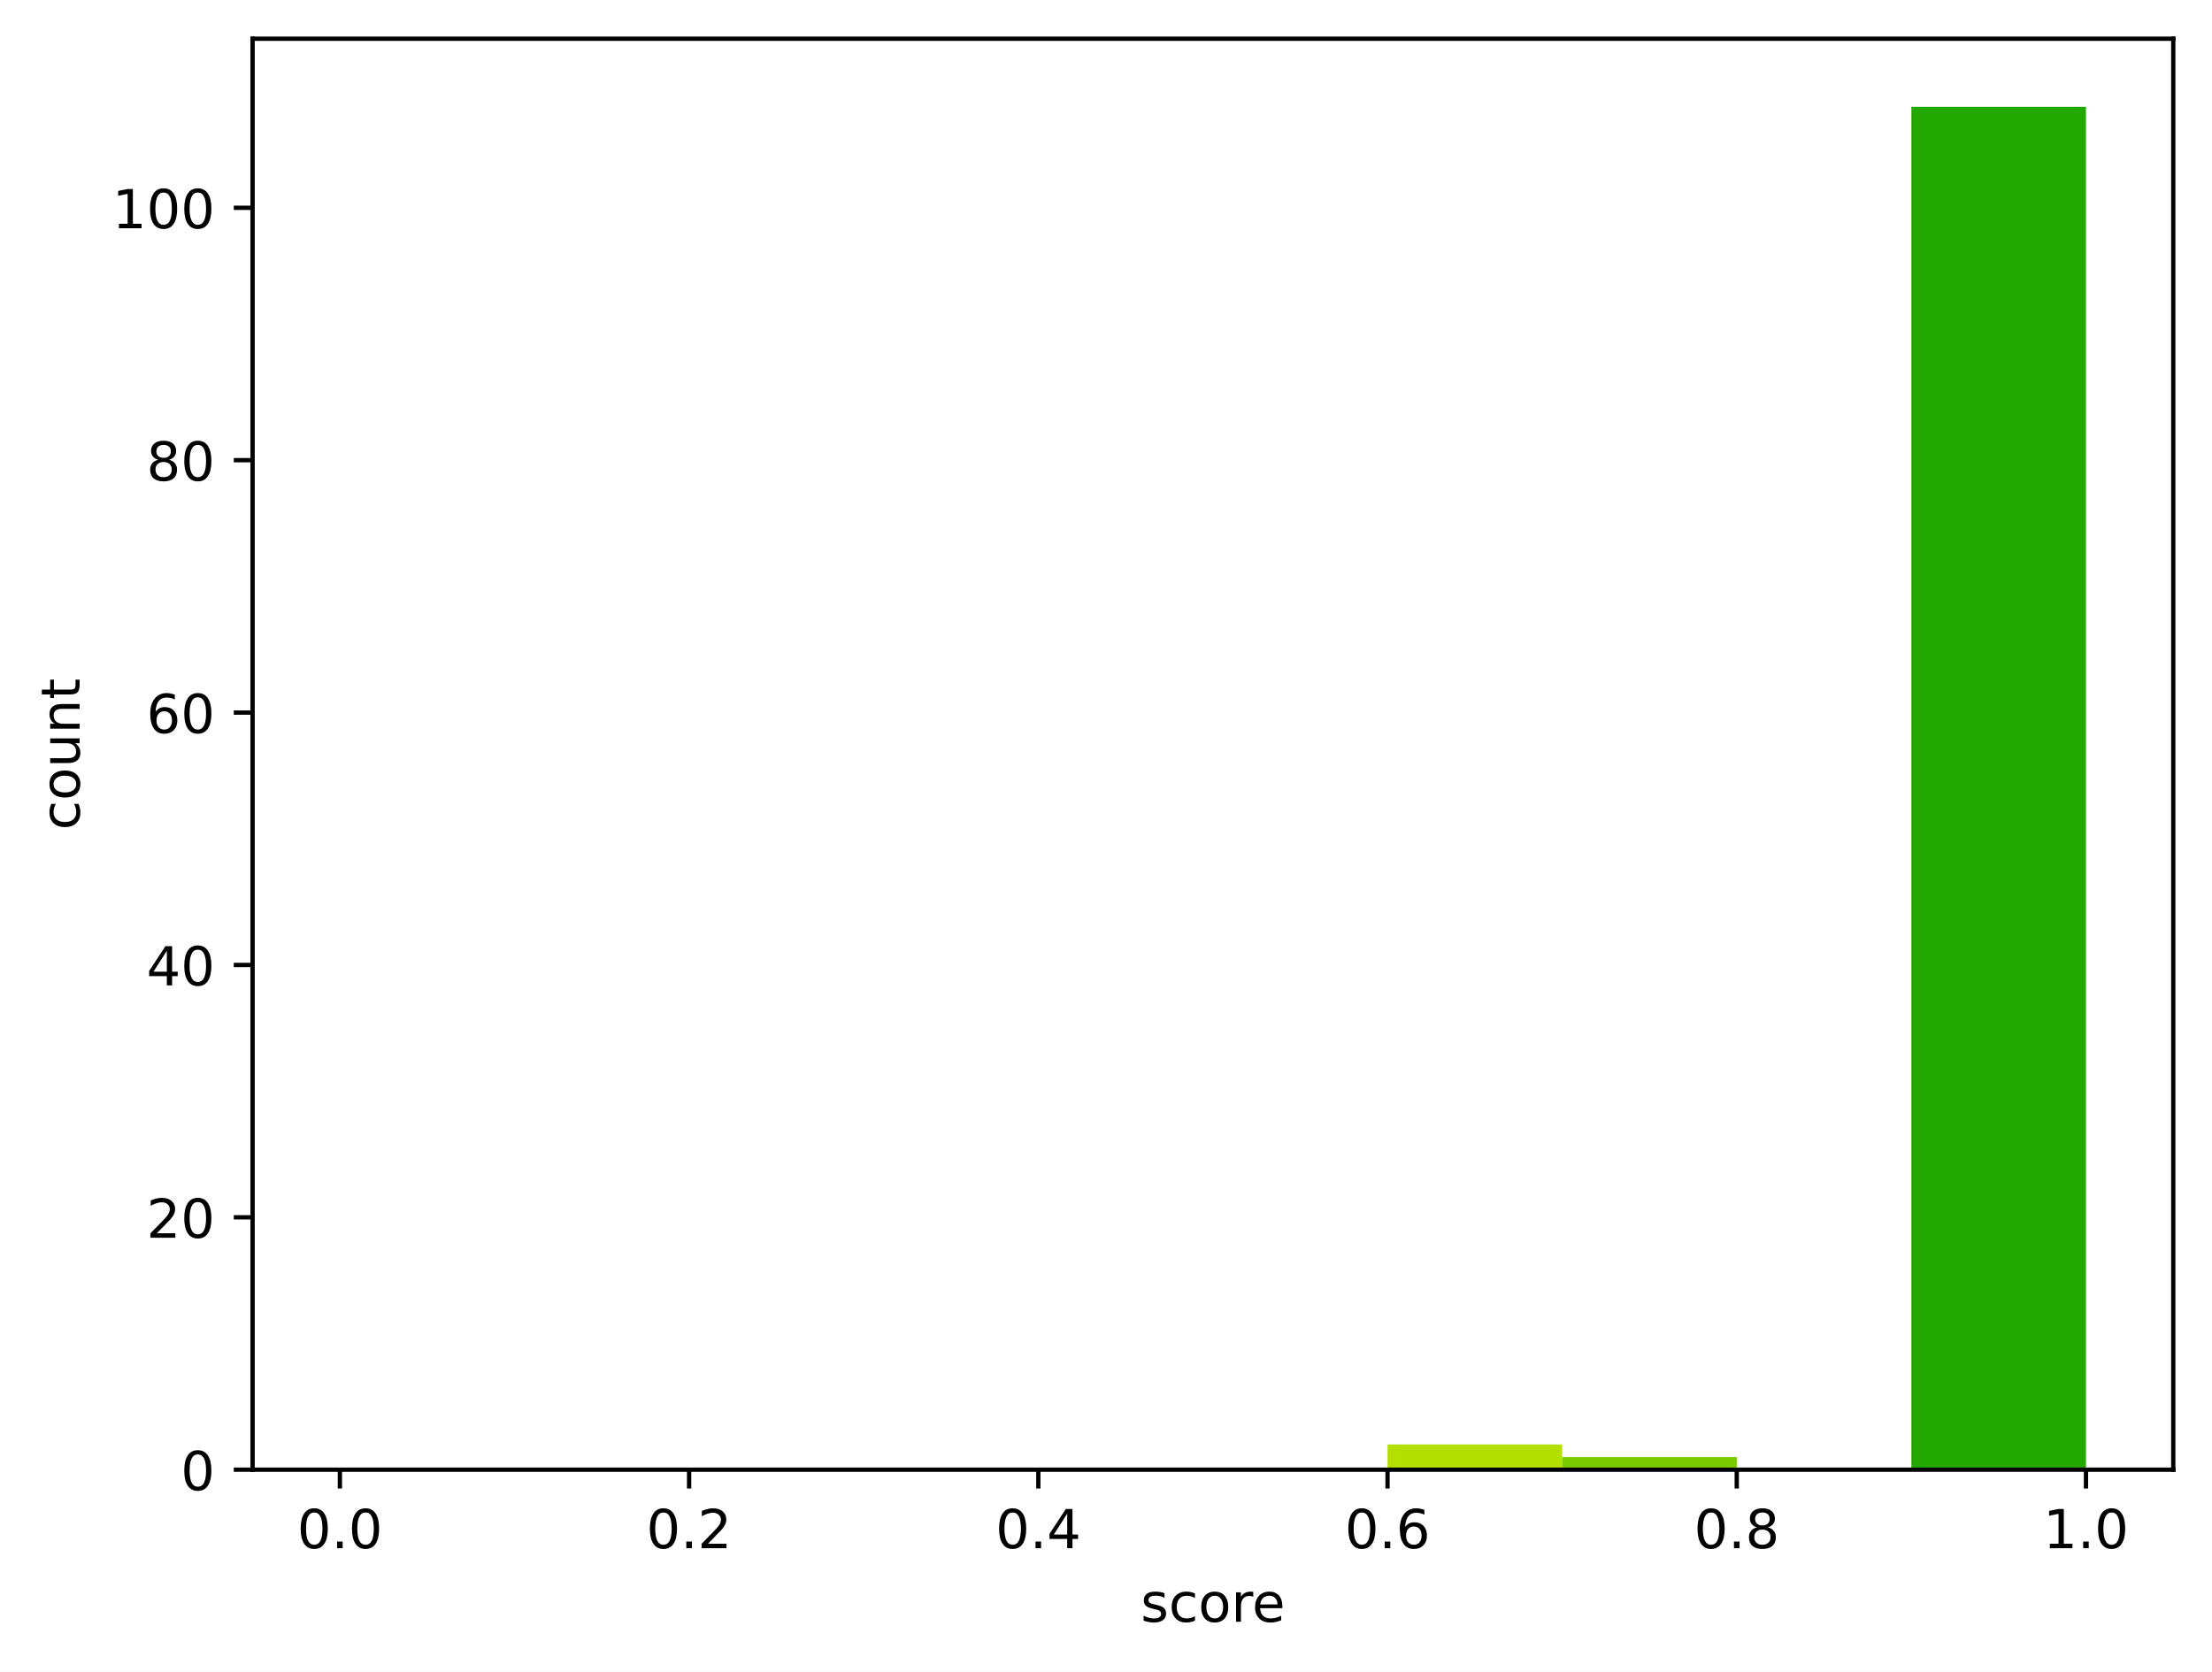
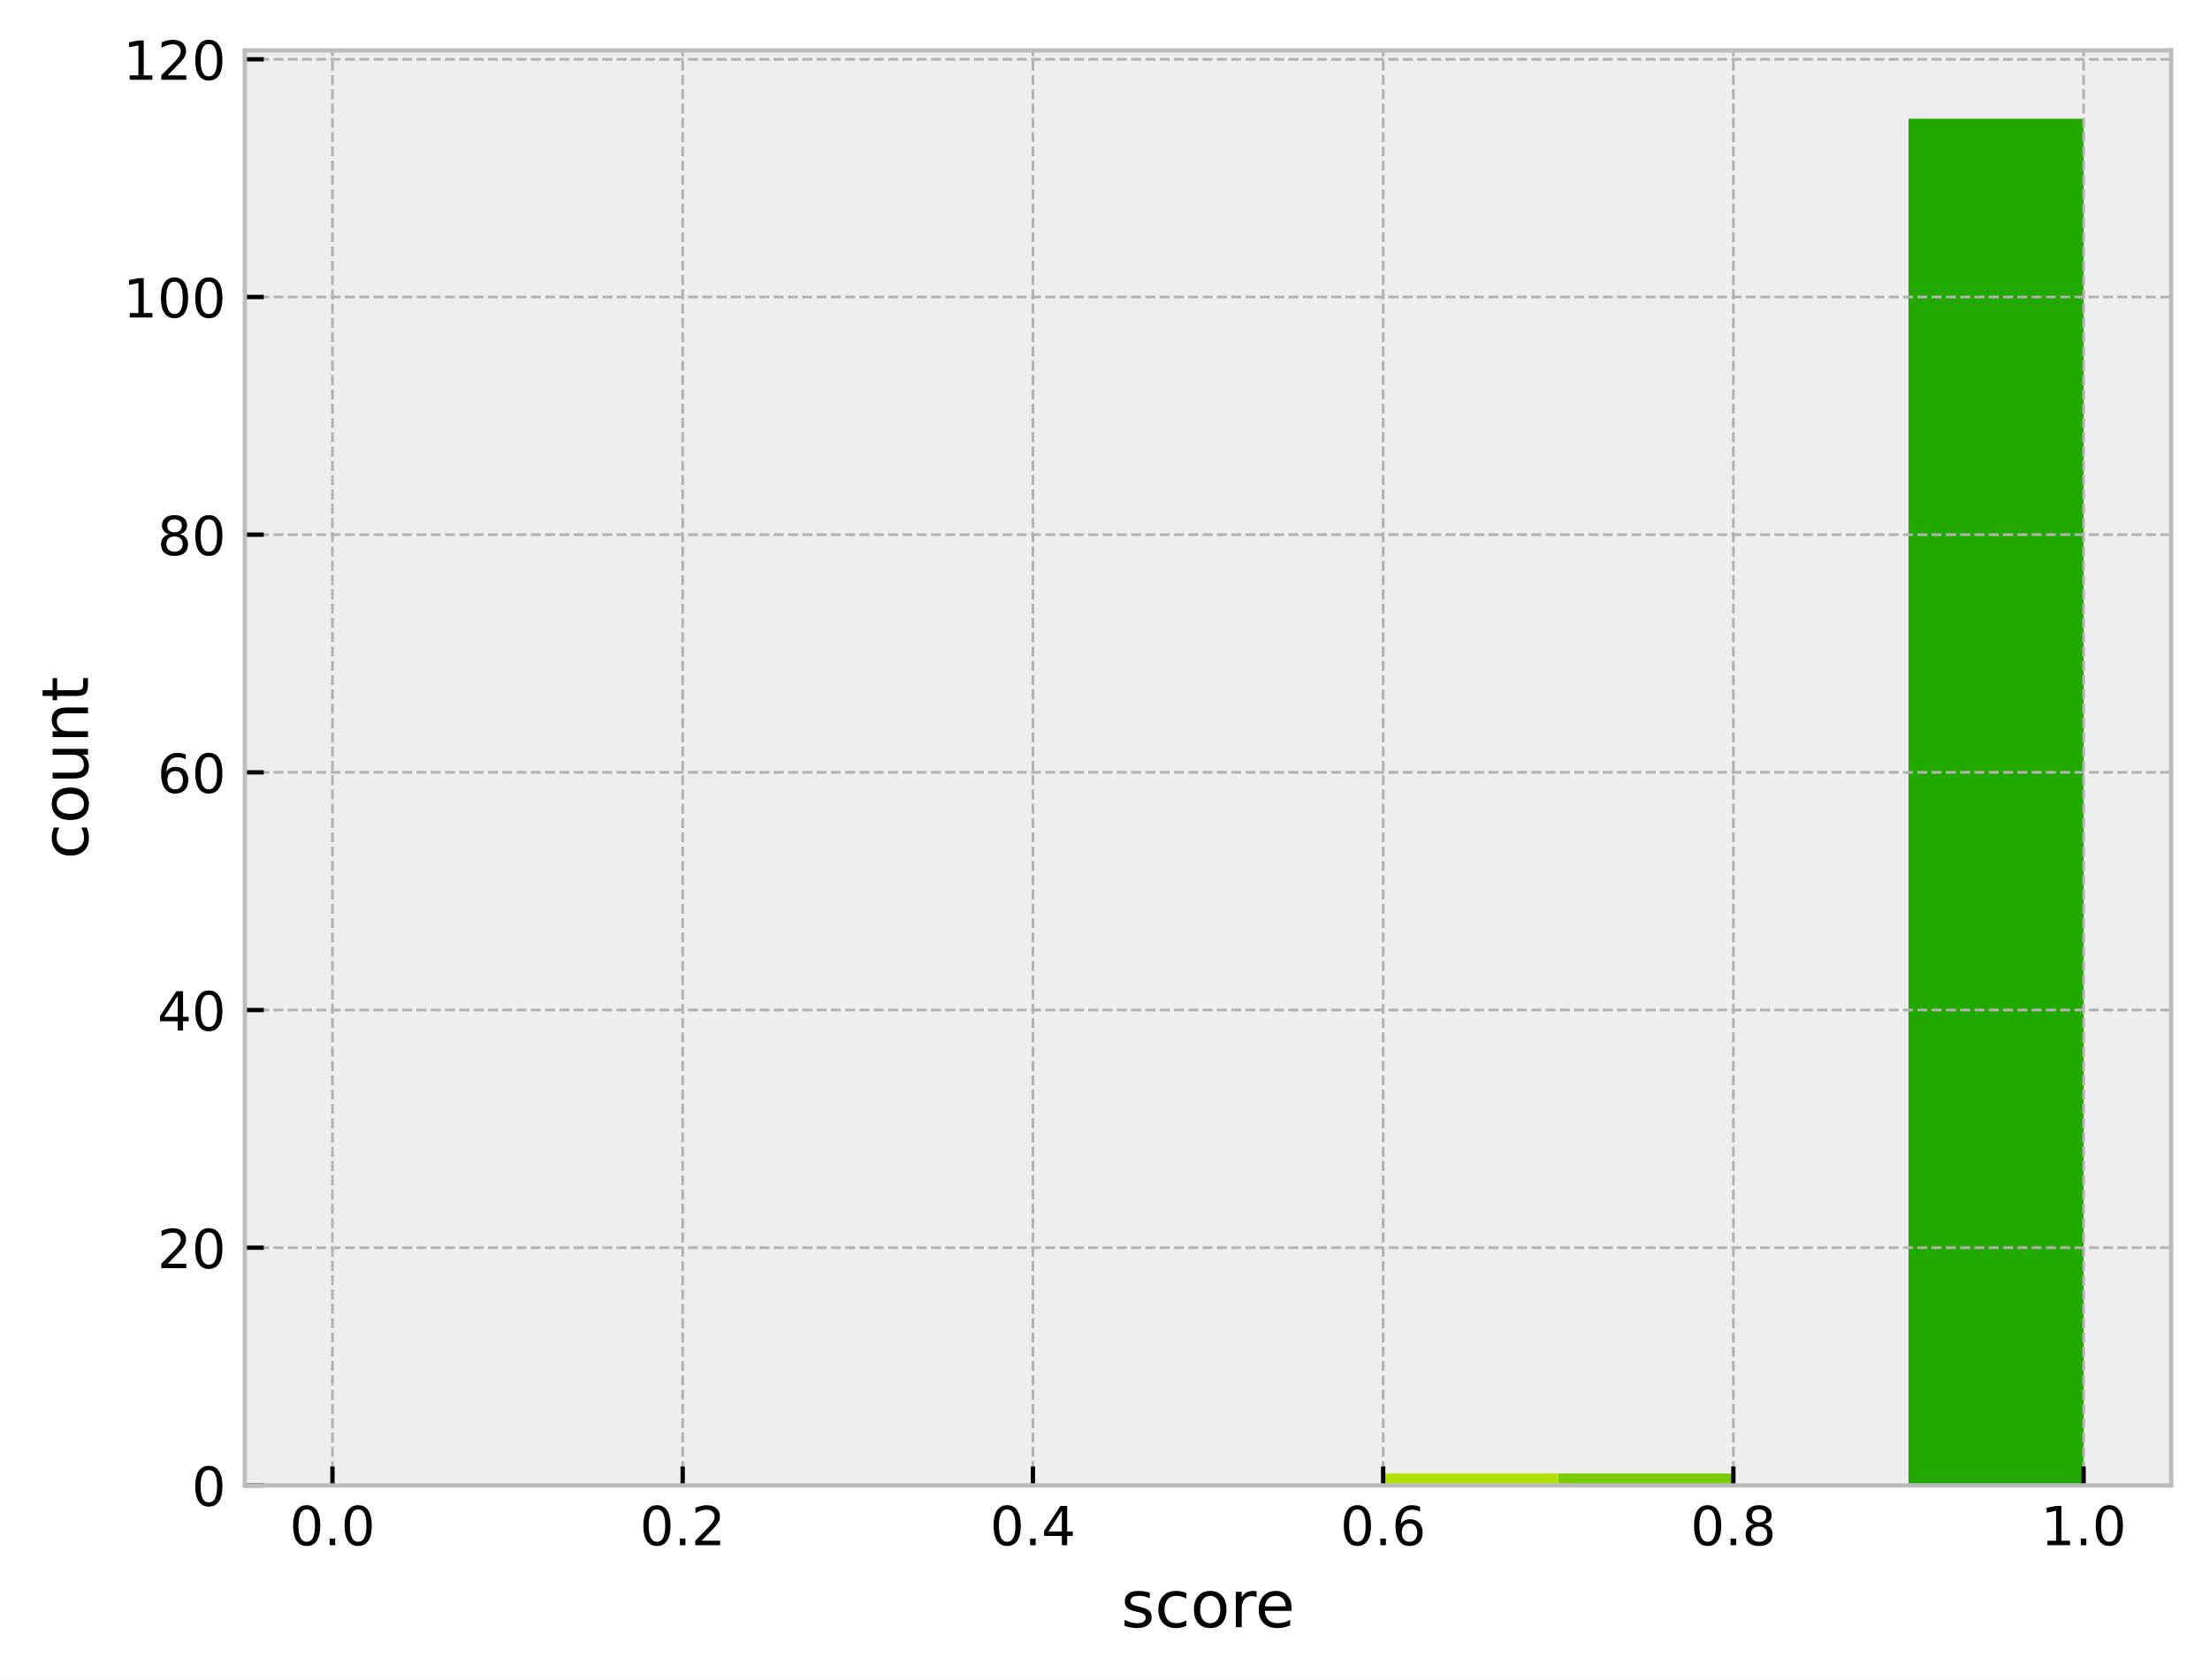
- <svg xmlns="http://www.w3.org/2000/svg" xmlns:xlink="http://www.w3.org/1999/xlink" width="411.286pt" height="310.868pt" viewBox="0 0 411.286 310.868" version="1.1">
+ <svg xmlns="http://www.w3.org/2000/svg" xmlns:xlink="http://www.w3.org/1999/xlink" width="409.721pt" height="311.45pt" viewBox="0 0 409.721 311.45" version="1.1">
  <defs>
    <style type="text/css">*{stroke-linejoin: round; stroke-linecap: butt}</style>
  </defs>
  <g id="figure_1">
    <g id="patch_1">
-       <path d="M 0 310.868  L 411.286 310.868  L 411.286 0  L 0 0  z " style="fill: #ffffff" />
+       <path d="M 0 311.45  L 409.721 311.45  L 409.721 0  L 0 0  z " style="fill: #ffffff" />
    </g>
    <g id="axes_1">
      <g id="patch_2">
-         <path d="M 46.966 273.312  L 404.086 273.312  L 404.086 7.2  L 46.966 7.2  z " style="fill: #ffffff" />
+         <path d="M 45.401 275.458  L 402.521 275.458  L 402.521 9.346  L 45.401 9.346  z " style="fill: #eeeeee" />
      </g>
      <g id="patch_3">
-         <path d="M 63.198 273.312  L 95.664 273.312  L 95.664 273.312  L 63.198 273.312  z " clip-path="url(#p4459382e15)" style="fill: #ff4d4d" />
+         <path d="M 61.634 275.458  L 94.099 275.458  L 94.099 275.458  L 61.634 275.458  z " clip-path="url(#pb52558d9da)" style="fill: #ff4d4d" />
      </g>
      <g id="patch_4">
-         <path d="M 95.664 273.312  L 128.129 273.312  L 128.129 273.312  L 95.664 273.312  z " clip-path="url(#p4459382e15)" style="fill: #ff6038" />
+         <path d="M 94.099 275.458  L 126.565 275.458  L 126.565 275.458  L 94.099 275.458  z " clip-path="url(#pb52558d9da)" style="fill: #ff6038" />
      </g>
      <g id="patch_5">
-         <path d="M 128.129 273.312  L 160.595 273.312  L 160.595 273.312  L 128.129 273.312  z " clip-path="url(#p4459382e15)" style="fill: #ff7e29" />
+         <path d="M 126.565 275.458  L 159.03 275.458  L 159.03 275.458  L 126.565 275.458  z " clip-path="url(#pb52558d9da)" style="fill: #ff7e29" />
      </g>
      <g id="patch_6">
-         <path d="M 160.595 273.312  L 193.06 273.312  L 193.06 273.312  L 160.595 273.312  z " clip-path="url(#p4459382e15)" style="fill: #ffa114" />
+         <path d="M 159.03 275.458  L 191.496 275.458  L 191.496 275.458  L 159.03 275.458  z " clip-path="url(#pb52558d9da)" style="fill: #ffa114" />
      </g>
      <g id="patch_7">
-         <path d="M 193.06 273.312  L 225.526 273.312  L 225.526 273.312  L 193.06 273.312  z " clip-path="url(#p4459382e15)" style="fill: #ffcd05" />
+         <path d="M 191.496 275.458  L 223.961 275.458  L 223.961 275.458  L 191.496 275.458  z " clip-path="url(#pb52558d9da)" style="fill: #ffcd05" />
      </g>
      <g id="patch_8">
-         <path d="M 225.526 273.312  L 257.991 273.312  L 257.991 273.312  L 225.526 273.312  z " clip-path="url(#p4459382e15)" style="fill: #f0f000" />
+         <path d="M 223.961 275.458  L 256.427 275.458  L 256.427 275.458  L 223.961 275.458  z " clip-path="url(#pb52558d9da)" style="fill: #f0f000" />
      </g>
      <g id="patch_9">
-         <path d="M 257.991 273.312  L 290.457 273.312  L 290.457 268.619  L 257.991 268.619  z " clip-path="url(#p4459382e15)" style="fill: #b4e000" />
+         <path d="M 256.427 275.458  L 288.892 275.458  L 288.892 273.255  L 256.427 273.255  z " clip-path="url(#pb52558d9da)" style="fill: #b4e000" />
      </g>
      <g id="patch_10">
-         <path d="M 290.457 273.312  L 322.922 273.312  L 322.922 270.965  L 290.457 270.965  z " clip-path="url(#p4459382e15)" style="fill: #7acc00" />
+         <path d="M 288.892 275.458  L 321.358 275.458  L 321.358 273.255  L 288.892 273.255  z " clip-path="url(#pb52558d9da)" style="fill: #7acc00" />
      </g>
      <g id="patch_11">
-         <path d="M 322.922 273.312  L 355.387 273.312  L 355.387 273.312  L 322.922 273.312  z " clip-path="url(#p4459382e15)" style="fill: #4bbd00" />
+         <path d="M 321.358 275.458  L 353.823 275.458  L 353.823 275.458  L 321.358 275.458  z " clip-path="url(#pb52558d9da)" style="fill: #4bbd00" />
      </g>
      <g id="patch_12">
-         <path d="M 355.387 273.312  L 387.853 273.312  L 387.853 19.872  L 355.387 19.872  z " clip-path="url(#p4459382e15)" style="fill: #22a800" />
+         <path d="M 353.823 275.458  L 386.289 275.458  L 386.289 22.018  L 353.823 22.018  z " clip-path="url(#pb52558d9da)" style="fill: #22a800" />
      </g>
      <g id="matplotlib.axis_1">
        <g id="xtick_1">
          <g id="line2d_1">
+             <path d="M 61.634 275.458  L 61.634 9.346  " clip-path="url(#pb52558d9da)" style="fill: none; stroke-dasharray: 1.85,0.8; stroke-dashoffset: 0; stroke: #b2b2b2; stroke-width: 0.5" />
+           </g>
+           <g id="line2d_2">
            <defs>
-               <path id="m7797205fd3" d="M 0 0  L 0 3.5  " style="stroke: #000000; stroke-width: 0.8" />
+               <path id="me9473361eb" d="M 0 0  L 0 -3.5  " style="stroke: #000000; stroke-width: 0.8" />
            </defs>
            <g>
-               <use xlink:href="#m7797205fd3" x="63.198" y="273.312" style="stroke: #000000; stroke-width: 0.8" />
+               <use xlink:href="#me9473361eb" x="61.634" y="275.458" style="stroke: #000000; stroke-width: 0.8" />
            </g>
          </g>
          <g id="text_1">
-             <g transform="translate(55.24679 287.9104) scale(0.1 -0.1)">
+             <g transform="translate(53.68241 286.5568) scale(0.1 -0.1)">
              <defs>
                <path id="DejaVuSans-30" d="M 2034 4250  Q 1547 4250 1301 3770  Q 1056 3291 1056 2328  Q 1056 1369 1301 889  Q 1547 409 2034 409  Q 2525 409 2770 889  Q 3016 1369 3016 2328  Q 3016 3291 2770 3770  Q 2525 4250 2034 4250  z M 2034 4750  Q 2819 4750 3233 4129  Q 3647 3509 3647 2328  Q 3647 1150 3233 529  Q 2819 -91 2034 -91  Q 1250 -91 836 529  Q 422 1150 422 2328  Q 422 3509 836 4129  Q 1250 4750 2034 4750  z " transform="scale(0.015625)" />
                <path id="DejaVuSans-2e" d="M 684 794  L 1344 794  L 1344 0  L 684 0  L 684 794  z " transform="scale(0.015625)" />
              </defs>
              <use xlink:href="#DejaVuSans-30" />
              <use xlink:href="#DejaVuSans-2e" transform="translate(63.62305 0)" />
              <use xlink:href="#DejaVuSans-30" transform="translate(95.41016 0)" />
            </g>
          </g>
        </g>
        <g id="xtick_2">
-           <g id="line2d_2">
-             <g>
-               <use xlink:href="#m7797205fd3" x="128.129" y="273.312" style="stroke: #000000; stroke-width: 0.8" />
+           <g id="line2d_3">
+             <path d="M 126.565 275.458  L 126.565 9.346  " clip-path="url(#pb52558d9da)" style="fill: none; stroke-dasharray: 1.85,0.8; stroke-dashoffset: 0; stroke: #b2b2b2; stroke-width: 0.5" />
+           </g>
+           <g id="line2d_4">
+             <g>
+               <use xlink:href="#me9473361eb" x="126.565" y="275.458" style="stroke: #000000; stroke-width: 0.8" />
            </g>
          </g>
          <g id="text_2">
-             <g transform="translate(120.1777 287.9104) scale(0.1 -0.1)">
+             <g transform="translate(118.6133 286.5568) scale(0.1 -0.1)">
              <defs>
                <path id="DejaVuSans-32" d="M 1228 531  L 3431 531  L 3431 0  L 469 0  L 469 531  Q 828 903 1448 1529  Q 2069 2156 2228 2338  Q 2531 2678 2651 2914  Q 2772 3150 2772 3378  Q 2772 3750 2511 3984  Q 2250 4219 1831 4219  Q 1534 4219 1204 4116  Q 875 4013 500 3803  L 500 4441  Q 881 4594 1212 4672  Q 1544 4750 1819 4750  Q 2544 4750 2975 4387  Q 3406 4025 3406 3419  Q 3406 3131 3298 2873  Q 3191 2616 2906 2266  Q 2828 2175 2409 1742  Q 1991 1309 1228 531  z " transform="scale(0.015625)" />
              </defs>
              <use xlink:href="#DejaVuSans-30" />
              <use xlink:href="#DejaVuSans-2e" transform="translate(63.62305 0)" />
              <use xlink:href="#DejaVuSans-32" transform="translate(95.41016 0)" />
            </g>
          </g>
        </g>
        <g id="xtick_3">
-           <g id="line2d_3">
-             <g>
-               <use xlink:href="#m7797205fd3" x="193.06" y="273.312" style="stroke: #000000; stroke-width: 0.8" />
+           <g id="line2d_5">
+             <path d="M 191.496 275.458  L 191.496 9.346  " clip-path="url(#pb52558d9da)" style="fill: none; stroke-dasharray: 1.85,0.8; stroke-dashoffset: 0; stroke: #b2b2b2; stroke-width: 0.5" />
+           </g>
+           <g id="line2d_6">
+             <g>
+               <use xlink:href="#me9473361eb" x="191.496" y="275.458" style="stroke: #000000; stroke-width: 0.8" />
            </g>
          </g>
          <g id="text_3">
-             <g transform="translate(185.1086 287.9104) scale(0.1 -0.1)">
+             <g transform="translate(183.5442 286.5568) scale(0.1 -0.1)">
              <defs>
                <path id="DejaVuSans-34" d="M 2419 4116  L 825 1625  L 2419 1625  L 2419 4116  z M 2253 4666  L 3047 4666  L 3047 1625  L 3713 1625  L 3713 1100  L 3047 1100  L 3047 0  L 2419 0  L 2419 1100  L 313 1100  L 313 1709  L 2253 4666  z " transform="scale(0.015625)" />
              </defs>
              <use xlink:href="#DejaVuSans-30" />
              <use xlink:href="#DejaVuSans-2e" transform="translate(63.62305 0)" />
              <use xlink:href="#DejaVuSans-34" transform="translate(95.41016 0)" />
            </g>
          </g>
        </g>
        <g id="xtick_4">
-           <g id="line2d_4">
-             <g>
-               <use xlink:href="#m7797205fd3" x="257.991" y="273.312" style="stroke: #000000; stroke-width: 0.8" />
+           <g id="line2d_7">
+             <path d="M 256.427 275.458  L 256.427 9.346  " clip-path="url(#pb52558d9da)" style="fill: none; stroke-dasharray: 1.85,0.8; stroke-dashoffset: 0; stroke: #b2b2b2; stroke-width: 0.5" />
+           </g>
+           <g id="line2d_8">
+             <g>
+               <use xlink:href="#me9473361eb" x="256.427" y="275.458" style="stroke: #000000; stroke-width: 0.8" />
            </g>
          </g>
          <g id="text_4">
-             <g transform="translate(250.0395 287.9104) scale(0.1 -0.1)">
+             <g transform="translate(248.4751 286.5568) scale(0.1 -0.1)">
              <defs>
                <path id="DejaVuSans-36" d="M 2113 2584  Q 1688 2584 1439 2293  Q 1191 2003 1191 1497  Q 1191 994 1439 701  Q 1688 409 2113 409  Q 2538 409 2786 701  Q 3034 994 3034 1497  Q 3034 2003 2786 2293  Q 2538 2584 2113 2584  z M 3366 4563  L 3366 3988  Q 3128 4100 2886 4159  Q 2644 4219 2406 4219  Q 1781 4219 1451 3797  Q 1122 3375 1075 2522  Q 1259 2794 1537 2939  Q 1816 3084 2150 3084  Q 2853 3084 3261 2657  Q 3669 2231 3669 1497  Q 3669 778 3244 343  Q 2819 -91 2113 -91  Q 1303 -91 875 529  Q 447 1150 447 2328  Q 447 3434 972 4092  Q 1497 4750 2381 4750  Q 2619 4750 2861 4703  Q 3103 4656 3366 4563  z " transform="scale(0.015625)" />
              </defs>
              <use xlink:href="#DejaVuSans-30" />
              <use xlink:href="#DejaVuSans-2e" transform="translate(63.62305 0)" />
              <use xlink:href="#DejaVuSans-36" transform="translate(95.41016 0)" />
            </g>
          </g>
        </g>
        <g id="xtick_5">
-           <g id="line2d_5">
-             <g>
-               <use xlink:href="#m7797205fd3" x="322.922" y="273.312" style="stroke: #000000; stroke-width: 0.8" />
+           <g id="line2d_9">
+             <path d="M 321.358 275.458  L 321.358 9.346  " clip-path="url(#pb52558d9da)" style="fill: none; stroke-dasharray: 1.85,0.8; stroke-dashoffset: 0; stroke: #b2b2b2; stroke-width: 0.5" />
+           </g>
+           <g id="line2d_10">
+             <g>
+               <use xlink:href="#me9473361eb" x="321.358" y="275.458" style="stroke: #000000; stroke-width: 0.8" />
            </g>
          </g>
          <g id="text_5">
-             <g transform="translate(314.9704 287.9104) scale(0.1 -0.1)">
+             <g transform="translate(313.4061 286.5568) scale(0.1 -0.1)">
              <defs>
                <path id="DejaVuSans-38" d="M 2034 2216  Q 1584 2216 1326 1975  Q 1069 1734 1069 1313  Q 1069 891 1326 650  Q 1584 409 2034 409  Q 2484 409 2743 651  Q 3003 894 3003 1313  Q 3003 1734 2745 1975  Q 2488 2216 2034 2216  z M 1403 2484  Q 997 2584 770 2862  Q 544 3141 544 3541  Q 544 4100 942 4425  Q 1341 4750 2034 4750  Q 2731 4750 3128 4425  Q 3525 4100 3525 3541  Q 3525 3141 3298 2862  Q 3072 2584 2669 2484  Q 3125 2378 3379 2068  Q 3634 1759 3634 1313  Q 3634 634 3220 271  Q 2806 -91 2034 -91  Q 1263 -91 848 271  Q 434 634 434 1313  Q 434 1759 690 2068  Q 947 2378 1403 2484  z M 1172 3481  Q 1172 3119 1398 2916  Q 1625 2713 2034 2713  Q 2441 2713 2670 2916  Q 2900 3119 2900 3481  Q 2900 3844 2670 4047  Q 2441 4250 2034 4250  Q 1625 4250 1398 4047  Q 1172 3844 1172 3481  z " transform="scale(0.015625)" />
              </defs>
              <use xlink:href="#DejaVuSans-30" />
              <use xlink:href="#DejaVuSans-2e" transform="translate(63.62305 0)" />
              <use xlink:href="#DejaVuSans-38" transform="translate(95.41016 0)" />
            </g>
          </g>
        </g>
        <g id="xtick_6">
-           <g id="line2d_6">
-             <g>
-               <use xlink:href="#m7797205fd3" x="387.853" y="273.312" style="stroke: #000000; stroke-width: 0.8" />
+           <g id="line2d_11">
+             <path d="M 386.289 275.458  L 386.289 9.346  " clip-path="url(#pb52558d9da)" style="fill: none; stroke-dasharray: 1.85,0.8; stroke-dashoffset: 0; stroke: #b2b2b2; stroke-width: 0.5" />
+           </g>
+           <g id="line2d_12">
+             <g>
+               <use xlink:href="#me9473361eb" x="386.289" y="275.458" style="stroke: #000000; stroke-width: 0.8" />
            </g>
          </g>
          <g id="text_6">
-             <g transform="translate(379.9013 287.9104) scale(0.1 -0.1)">
+             <g transform="translate(378.337 286.5568) scale(0.1 -0.1)">
              <defs>
                <path id="DejaVuSans-31" d="M 794 531  L 1825 531  L 1825 4091  L 703 3866  L 703 4441  L 1819 4666  L 2450 4666  L 2450 531  L 3481 531  L 3481 0  L 794 0  L 794 531  z " transform="scale(0.015625)" />
              </defs>
              <use xlink:href="#DejaVuSans-31" />
              <use xlink:href="#DejaVuSans-2e" transform="translate(63.62305 0)" />
              <use xlink:href="#DejaVuSans-30" transform="translate(95.41016 0)" />
            </g>
          </g>
        </g>
        <g id="text_7">
-           <g transform="translate(212.0928 301.5886) scale(0.1 -0.1)">
+           <g transform="translate(207.8419 301.7546) scale(0.12 -0.12)">
            <defs>
              <path id="DejaVuSans-73" d="M 2834 3397  L 2834 2853  Q 2591 2978 2328 3040  Q 2066 3103 1784 3103  Q 1356 3103 1142 2972  Q 928 2841 928 2578  Q 928 2378 1081 2264  Q 1234 2150 1697 2047  L 1894 2003  Q 2506 1872 2764 1633  Q 3022 1394 3022 966  Q 3022 478 2636 193  Q 2250 -91 1575 -91  Q 1294 -91 989 -36  Q 684 19 347 128  L 347 722  Q 666 556 975 473  Q 1284 391 1588 391  Q 1994 391 2212 530  Q 2431 669 2431 922  Q 2431 1156 2273 1281  Q 2116 1406 1581 1522  L 1381 1569  Q 847 1681 609 1914  Q 372 2147 372 2553  Q 372 3047 722 3315  Q 1072 3584 1716 3584  Q 2034 3584 2315 3537  Q 2597 3491 2834 3397  z " transform="scale(0.015625)" />
              <path id="DejaVuSans-63" d="M 3122 3366  L 3122 2828  Q 2878 2963 2633 3030  Q 2388 3097 2138 3097  Q 1578 3097 1268 2742  Q 959 2388 959 1747  Q 959 1106 1268 751  Q 1578 397 2138 397  Q 2388 397 2633 464  Q 2878 531 3122 666  L 3122 134  Q 2881 22 2623 -34  Q 2366 -91 2075 -91  Q 1284 -91 818 406  Q 353 903 353 1747  Q 353 2603 823 3093  Q 1294 3584 2113 3584  Q 2378 3584 2631 3529  Q 2884 3475 3122 3366  z " transform="scale(0.015625)" />
              <path id="DejaVuSans-6f" d="M 1959 3097  Q 1497 3097 1228 2736  Q 959 2375 959 1747  Q 959 1119 1226 758  Q 1494 397 1959 397  Q 2419 397 2687 759  Q 2956 1122 2956 1747  Q 2956 2369 2687 2733  Q 2419 3097 1959 3097  z M 1959 3584  Q 2709 3584 3137 3096  Q 3566 2609 3566 1747  Q 3566 888 3137 398  Q 2709 -91 1959 -91  Q 1206 -91 779 398  Q 353 888 353 1747  Q 353 2609 779 3096  Q 1206 3584 1959 3584  z " transform="scale(0.015625)" />
              <path id="DejaVuSans-72" d="M 2631 2963  Q 2534 3019 2420 3045  Q 2306 3072 2169 3072  Q 1681 3072 1420 2755  Q 1159 2438 1159 1844  L 1159 0  L 581 0  L 581 3500  L 1159 3500  L 1159 2956  Q 1341 3275 1631 3429  Q 1922 3584 2338 3584  Q 2397 3584 2469 3576  Q 2541 3569 2628 3553  L 2631 2963  z " transform="scale(0.015625)" />
              <path id="DejaVuSans-65" d="M 3597 1894  L 3597 1613  L 953 1613  Q 991 1019 1311 708  Q 1631 397 2203 397  Q 2534 397 2845 478  Q 3156 559 3463 722  L 3463 178  Q 3153 47 2828 -22  Q 2503 -91 2169 -91  Q 1331 -91 842 396  Q 353 884 353 1716  Q 353 2575 817 3079  Q 1281 3584 2069 3584  Q 2775 3584 3186 3129  Q 3597 2675 3597 1894  z M 3022 2063  Q 3016 2534 2758 2815  Q 2500 3097 2075 3097  Q 1594 3097 1305 2825  Q 1016 2553 972 2059  L 3022 2063  z " transform="scale(0.015625)" />
            </defs>
            <use xlink:href="#DejaVuSans-73" />
            <use xlink:href="#DejaVuSans-63" transform="translate(52.09961 0)" />
            <use xlink:href="#DejaVuSans-6f" transform="translate(107.0801 0)" />
            <use xlink:href="#DejaVuSans-72" transform="translate(168.2617 0)" />
            <use xlink:href="#DejaVuSans-65" transform="translate(207.125 0)" />
          </g>
        </g>
      </g>
      <g id="matplotlib.axis_2">
        <g id="ytick_1">
-           <g id="line2d_7">
+           <g id="line2d_13">
+             <path d="M 45.401 275.458  L 402.521 275.458  " clip-path="url(#pb52558d9da)" style="fill: none; stroke-dasharray: 1.85,0.8; stroke-dashoffset: 0; stroke: #b2b2b2; stroke-width: 0.5" />
+           </g>
+           <g id="line2d_14">
            <defs>
-               <path id="m4fabb77e7b" d="M 0 0  L -3.5 0  " style="stroke: #000000; stroke-width: 0.8" />
+               <path id="m5b573f4fbf" d="M 0 0  L 3.5 0  " style="stroke: #000000; stroke-width: 0.8" />
            </defs>
            <g>
-               <use xlink:href="#m4fabb77e7b" x="46.966" y="273.312" style="stroke: #000000; stroke-width: 0.8" />
+               <use xlink:href="#m5b573f4fbf" x="45.401" y="275.458" style="stroke: #000000; stroke-width: 0.8" />
            </g>
          </g>
          <g id="text_8">
-             <g transform="translate(33.60312 277.1112) scale(0.1 -0.1)">
+             <g transform="translate(35.53875 279.2576) scale(0.1 -0.1)">
              <use xlink:href="#DejaVuSans-30" />
            </g>
          </g>
        </g>
        <g id="ytick_2">
-           <g id="line2d_8">
-             <g>
-               <use xlink:href="#m4fabb77e7b" x="46.966" y="226.379" style="stroke: #000000; stroke-width: 0.8" />
+           <g id="line2d_15">
+             <path d="M 45.401 231.382  L 402.521 231.382  " clip-path="url(#pb52558d9da)" style="fill: none; stroke-dasharray: 1.85,0.8; stroke-dashoffset: 0; stroke: #b2b2b2; stroke-width: 0.5" />
+           </g>
+           <g id="line2d_16">
+             <g>
+               <use xlink:href="#m5b573f4fbf" x="45.401" y="231.382" style="stroke: #000000; stroke-width: 0.8" />
            </g>
          </g>
          <g id="text_9">
-             <g transform="translate(27.24063 230.1779) scale(0.1 -0.1)">
+             <g transform="translate(29.17625 235.181) scale(0.1 -0.1)">
              <use xlink:href="#DejaVuSans-32" />
              <use xlink:href="#DejaVuSans-30" transform="translate(63.62305 0)" />
            </g>
          </g>
        </g>
        <g id="ytick_3">
-           <g id="line2d_9">
-             <g>
-               <use xlink:href="#m4fabb77e7b" x="46.966" y="179.445" style="stroke: #000000; stroke-width: 0.8" />
+           <g id="line2d_17">
+             <path d="M 45.401 187.305  L 402.521 187.305  " clip-path="url(#pb52558d9da)" style="fill: none; stroke-dasharray: 1.85,0.8; stroke-dashoffset: 0; stroke: #b2b2b2; stroke-width: 0.5" />
+           </g>
+           <g id="line2d_18">
+             <g>
+               <use xlink:href="#m5b573f4fbf" x="45.401" y="187.305" style="stroke: #000000; stroke-width: 0.8" />
            </g>
          </g>
          <g id="text_10">
-             <g transform="translate(27.24063 183.2446) scale(0.1 -0.1)">
+             <g transform="translate(29.17625 191.1045) scale(0.1 -0.1)">
              <use xlink:href="#DejaVuSans-34" />
              <use xlink:href="#DejaVuSans-30" transform="translate(63.62305 0)" />
            </g>
          </g>
        </g>
        <g id="ytick_4">
-           <g id="line2d_10">
-             <g>
-               <use xlink:href="#m4fabb77e7b" x="46.966" y="132.512" style="stroke: #000000; stroke-width: 0.8" />
+           <g id="line2d_19">
+             <path d="M 45.401 143.229  L 402.521 143.229  " clip-path="url(#pb52558d9da)" style="fill: none; stroke-dasharray: 1.85,0.8; stroke-dashoffset: 0; stroke: #b2b2b2; stroke-width: 0.5" />
+           </g>
+           <g id="line2d_20">
+             <g>
+               <use xlink:href="#m5b573f4fbf" x="45.401" y="143.229" style="stroke: #000000; stroke-width: 0.8" />
            </g>
          </g>
          <g id="text_11">
-             <g transform="translate(27.24063 136.3112) scale(0.1 -0.1)">
+             <g transform="translate(29.17625 147.028) scale(0.1 -0.1)">
              <use xlink:href="#DejaVuSans-36" />
              <use xlink:href="#DejaVuSans-30" transform="translate(63.62305 0)" />
            </g>
          </g>
        </g>
        <g id="ytick_5">
-           <g id="line2d_11">
-             <g>
-               <use xlink:href="#m4fabb77e7b" x="46.966" y="85.579" style="stroke: #000000; stroke-width: 0.8" />
+           <g id="line2d_21">
+             <path d="M 45.401 99.152  L 402.521 99.152  " clip-path="url(#pb52558d9da)" style="fill: none; stroke-dasharray: 1.85,0.8; stroke-dashoffset: 0; stroke: #b2b2b2; stroke-width: 0.5" />
+           </g>
+           <g id="line2d_22">
+             <g>
+               <use xlink:href="#m5b573f4fbf" x="45.401" y="99.152" style="stroke: #000000; stroke-width: 0.8" />
            </g>
          </g>
          <g id="text_12">
-             <g transform="translate(27.24063 89.37789) scale(0.1 -0.1)">
+             <g transform="translate(29.17625 102.9515) scale(0.1 -0.1)">
              <use xlink:href="#DejaVuSans-38" />
              <use xlink:href="#DejaVuSans-30" transform="translate(63.62305 0)" />
            </g>
          </g>
        </g>
        <g id="ytick_6">
-           <g id="line2d_12">
-             <g>
-               <use xlink:href="#m4fabb77e7b" x="46.966" y="38.645" style="stroke: #000000; stroke-width: 0.8" />
+           <g id="line2d_23">
+             <path d="M 45.401 55.076  L 402.521 55.076  " clip-path="url(#pb52558d9da)" style="fill: none; stroke-dasharray: 1.85,0.8; stroke-dashoffset: 0; stroke: #b2b2b2; stroke-width: 0.5" />
+           </g>
+           <g id="line2d_24">
+             <g>
+               <use xlink:href="#m5b573f4fbf" x="45.401" y="55.076" style="stroke: #000000; stroke-width: 0.8" />
            </g>
          </g>
          <g id="text_13">
-             <g transform="translate(20.87813 42.44455) scale(0.1 -0.1)">
+             <g transform="translate(22.81375 58.87496) scale(0.1 -0.1)">
              <use xlink:href="#DejaVuSans-31" />
              <use xlink:href="#DejaVuSans-30" transform="translate(63.62305 0)" />
              <use xlink:href="#DejaVuSans-30" transform="translate(127.2461 0)" />
            </g>
          </g>
        </g>
-         <g id="text_14">
-           <g transform="translate(14.79844 154.3622) rotate(-90) scale(0.1 -0.1)">
+         <g id="ytick_7">
+           <g id="line2d_25">
+             <path d="M 45.401 10.999  L 402.521 10.999  " clip-path="url(#pb52558d9da)" style="fill: none; stroke-dasharray: 1.85,0.8; stroke-dashoffset: 0; stroke: #b2b2b2; stroke-width: 0.5" />
+           </g>
+           <g id="line2d_26">
+             <g>
+               <use xlink:href="#m5b573f4fbf" x="45.401" y="10.999" style="stroke: #000000; stroke-width: 0.8" />
+             </g>
+           </g>
+           <g id="text_14">
+             <g transform="translate(22.81375 14.79844) scale(0.1 -0.1)">
+               <use xlink:href="#DejaVuSans-31" />
+               <use xlink:href="#DejaVuSans-32" transform="translate(63.62305 0)" />
+               <use xlink:href="#DejaVuSans-30" transform="translate(127.2461 0)" />
+             </g>
+           </g>
+         </g>
+         <g id="text_15">
+           <g transform="translate(16.31812 159.3298) rotate(-90) scale(0.12 -0.12)">
            <defs>
              <path id="DejaVuSans-75" d="M 544 1381  L 544 3500  L 1119 3500  L 1119 1403  Q 1119 906 1312 657  Q 1506 409 1894 409  Q 2359 409 2629 706  Q 2900 1003 2900 1516  L 2900 3500  L 3475 3500  L 3475 0  L 2900 0  L 2900 538  Q 2691 219 2414 64  Q 2138 -91 1772 -91  Q 1169 -91 856 284  Q 544 659 544 1381  z M 1991 3584  L 1991 3584  z " transform="scale(0.015625)" />
              <path id="DejaVuSans-6e" d="M 3513 2113  L 3513 0  L 2938 0  L 2938 2094  Q 2938 2591 2744 2837  Q 2550 3084 2163 3084  Q 1697 3084 1428 2787  Q 1159 2491 1159 1978  L 1159 0  L 581 0  L 581 3500  L 1159 3500  L 1159 2956  Q 1366 3272 1645 3428  Q 1925 3584 2291 3584  Q 2894 3584 3203 3211  Q 3513 2838 3513 2113  z " transform="scale(0.015625)" />
              <path id="DejaVuSans-74" d="M 1172 4494  L 1172 3500  L 2356 3500  L 2356 3053  L 1172 3053  L 1172 1153  Q 1172 725 1289 603  Q 1406 481 1766 481  L 2356 481  L 2356 0  L 1766 0  Q 1100 0 847 248  Q 594 497 594 1153  L 594 3053  L 172 3053  L 172 3500  L 594 3500  L 594 4494  L 1172 4494  z " transform="scale(0.015625)" />
            </defs>
            <use xlink:href="#DejaVuSans-63" />
            <use xlink:href="#DejaVuSans-6f" transform="translate(54.98047 0)" />
            <use xlink:href="#DejaVuSans-75" transform="translate(116.1621 0)" />
            <use xlink:href="#DejaVuSans-6e" transform="translate(179.541 0)" />
            <use xlink:href="#DejaVuSans-74" transform="translate(242.9199 0)" />
          </g>
        </g>
      </g>
      <g id="patch_13">
-         <path d="M 46.966 273.312  L 46.966 7.2  " style="fill: none; stroke: #000000; stroke-width: 0.8; stroke-linejoin: miter; stroke-linecap: square" />
+         <path d="M 45.401 275.458  L 45.401 9.346  " style="fill: none; stroke: #bcbcbc; stroke-width: 0.8; stroke-linejoin: miter; stroke-linecap: square" />
      </g>
      <g id="patch_14">
-         <path d="M 404.086 273.312  L 404.086 7.2  " style="fill: none; stroke: #000000; stroke-width: 0.8; stroke-linejoin: miter; stroke-linecap: square" />
+         <path d="M 402.521 275.458  L 402.521 9.346  " style="fill: none; stroke: #bcbcbc; stroke-width: 0.8; stroke-linejoin: miter; stroke-linecap: square" />
      </g>
      <g id="patch_15">
-         <path d="M 46.966 273.312  L 404.086 273.312  " style="fill: none; stroke: #000000; stroke-width: 0.8; stroke-linejoin: miter; stroke-linecap: square" />
+         <path d="M 45.401 275.458  L 402.521 275.458  " style="fill: none; stroke: #bcbcbc; stroke-width: 0.8; stroke-linejoin: miter; stroke-linecap: square" />
      </g>
      <g id="patch_16">
-         <path d="M 46.966 7.2  L 404.086 7.2  " style="fill: none; stroke: #000000; stroke-width: 0.8; stroke-linejoin: miter; stroke-linecap: square" />
+         <path d="M 45.401 9.346  L 402.521 9.346  " style="fill: none; stroke: #bcbcbc; stroke-width: 0.8; stroke-linejoin: miter; stroke-linecap: square" />
      </g>
    </g>
  </g>
  <defs>
-     <clipPath id="p4459382e15">
-       <rect x="46.966" y="7.2" width="357.12" height="266.112" />
+     <clipPath id="pb52558d9da">
+       <rect x="45.401" y="9.346" width="357.12" height="266.112" />
    </clipPath>
  </defs>
</svg>
